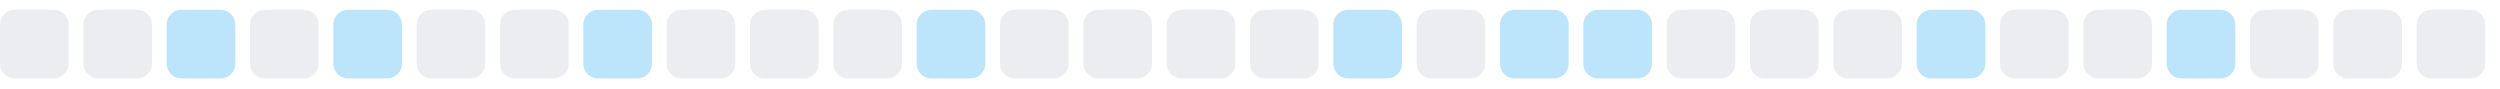
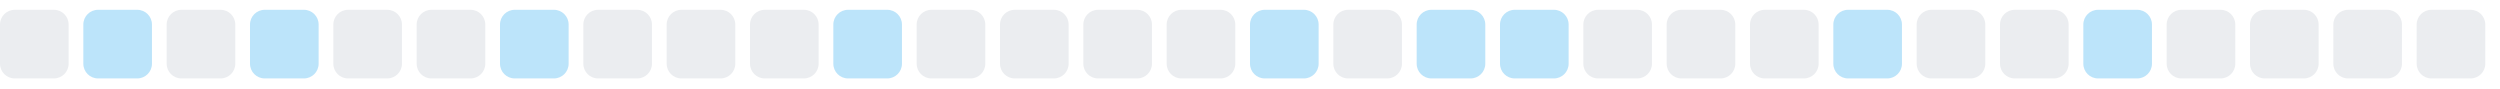
<svg xmlns="http://www.w3.org/2000/svg" width="255" height="9">
  <style>
        .level0 { fill: #ebedf0; }
        .level1 { fill: #bce4fa; }
        .level2 { fill: #75c7f7; }
        .level3 { fill: #30a9f2; }
        .level4 { fill: #008ee6; }
        @media (prefers-color-scheme: dark) {
          .level0 { fill: #161b22; }
          .level1 { fill: #0b3b5c; }
          .level2 { fill: #0a6299; }
          .level3 { fill: #008ee6; }
          .level4 { fill: #5bc4ff; }
        }
      </style>
  <rect x="0.0" y="1" width="7" height="7" rx="1.5" ry="1.5" class="level0" />
-   <rect x="8.5" y="1" width="7" height="7" rx="1.5" ry="1.5" class="level0" />
-   <rect x="17.0" y="1" width="7" height="7" rx="1.5" ry="1.5" class="level1" />
-   <rect x="25.5" y="1" width="7" height="7" rx="1.5" ry="1.5" class="level0" />
-   <rect x="34.0" y="1" width="7" height="7" rx="1.5" ry="1.5" class="level1" />
+   <rect x="8.5" y="1" width="7" height="7" rx="1.5" ry="1.5" class="level1" />
+   <rect x="17.0" y="1" width="7" height="7" rx="1.5" ry="1.5" class="level0" />
+   <rect x="25.5" y="1" width="7" height="7" rx="1.5" ry="1.5" class="level1" />
+   <rect x="34.0" y="1" width="7" height="7" rx="1.5" ry="1.5" class="level0" />
  <rect x="42.5" y="1" width="7" height="7" rx="1.5" ry="1.5" class="level0" />
-   <rect x="51.0" y="1" width="7" height="7" rx="1.5" ry="1.5" class="level0" />
-   <rect x="59.5" y="1" width="7" height="7" rx="1.5" ry="1.5" class="level1" />
+   <rect x="51.0" y="1" width="7" height="7" rx="1.5" ry="1.5" class="level1" />
+   <rect x="59.5" y="1" width="7" height="7" rx="1.5" ry="1.5" class="level0" />
  <rect x="68.0" y="1" width="7" height="7" rx="1.5" ry="1.5" class="level0" />
  <rect x="76.5" y="1" width="7" height="7" rx="1.5" ry="1.5" class="level0" />
-   <rect x="85.0" y="1" width="7" height="7" rx="1.5" ry="1.5" class="level0" />
-   <rect x="93.5" y="1" width="7" height="7" rx="1.5" ry="1.5" class="level1" />
+   <rect x="85.0" y="1" width="7" height="7" rx="1.5" ry="1.5" class="level1" />
+   <rect x="93.5" y="1" width="7" height="7" rx="1.5" ry="1.5" class="level0" />
  <rect x="102.0" y="1" width="7" height="7" rx="1.5" ry="1.5" class="level0" />
  <rect x="110.5" y="1" width="7" height="7" rx="1.5" ry="1.5" class="level0" />
  <rect x="119.0" y="1" width="7" height="7" rx="1.5" ry="1.5" class="level0" />
-   <rect x="127.5" y="1" width="7" height="7" rx="1.5" ry="1.5" class="level0" />
-   <rect x="136.0" y="1" width="7" height="7" rx="1.5" ry="1.5" class="level1" />
-   <rect x="144.5" y="1" width="7" height="7" rx="1.5" ry="1.5" class="level0" />
+   <rect x="127.5" y="1" width="7" height="7" rx="1.5" ry="1.5" class="level1" />
+   <rect x="136.0" y="1" width="7" height="7" rx="1.5" ry="1.5" class="level0" />
+   <rect x="144.5" y="1" width="7" height="7" rx="1.5" ry="1.5" class="level1" />
  <rect x="153.0" y="1" width="7" height="7" rx="1.5" ry="1.5" class="level1" />
-   <rect x="161.5" y="1" width="7" height="7" rx="1.5" ry="1.5" class="level1" />
+   <rect x="161.5" y="1" width="7" height="7" rx="1.5" ry="1.5" class="level0" />
  <rect x="170.0" y="1" width="7" height="7" rx="1.5" ry="1.5" class="level0" />
  <rect x="178.5" y="1" width="7" height="7" rx="1.5" ry="1.5" class="level0" />
-   <rect x="187.0" y="1" width="7" height="7" rx="1.5" ry="1.5" class="level0" />
-   <rect x="195.5" y="1" width="7" height="7" rx="1.5" ry="1.5" class="level1" />
+   <rect x="187.0" y="1" width="7" height="7" rx="1.5" ry="1.5" class="level1" />
+   <rect x="195.5" y="1" width="7" height="7" rx="1.5" ry="1.5" class="level0" />
  <rect x="204.0" y="1" width="7" height="7" rx="1.5" ry="1.5" class="level0" />
-   <rect x="212.5" y="1" width="7" height="7" rx="1.5" ry="1.5" class="level0" />
-   <rect x="221.0" y="1" width="7" height="7" rx="1.5" ry="1.5" class="level1" />
+   <rect x="212.5" y="1" width="7" height="7" rx="1.5" ry="1.5" class="level1" />
+   <rect x="221.0" y="1" width="7" height="7" rx="1.5" ry="1.5" class="level0" />
  <rect x="229.5" y="1" width="7" height="7" rx="1.5" ry="1.5" class="level0" />
  <rect x="238.0" y="1" width="7" height="7" rx="1.5" ry="1.5" class="level0" />
  <rect x="246.5" y="1" width="7" height="7" rx="1.5" ry="1.5" class="level0" />
</svg>
